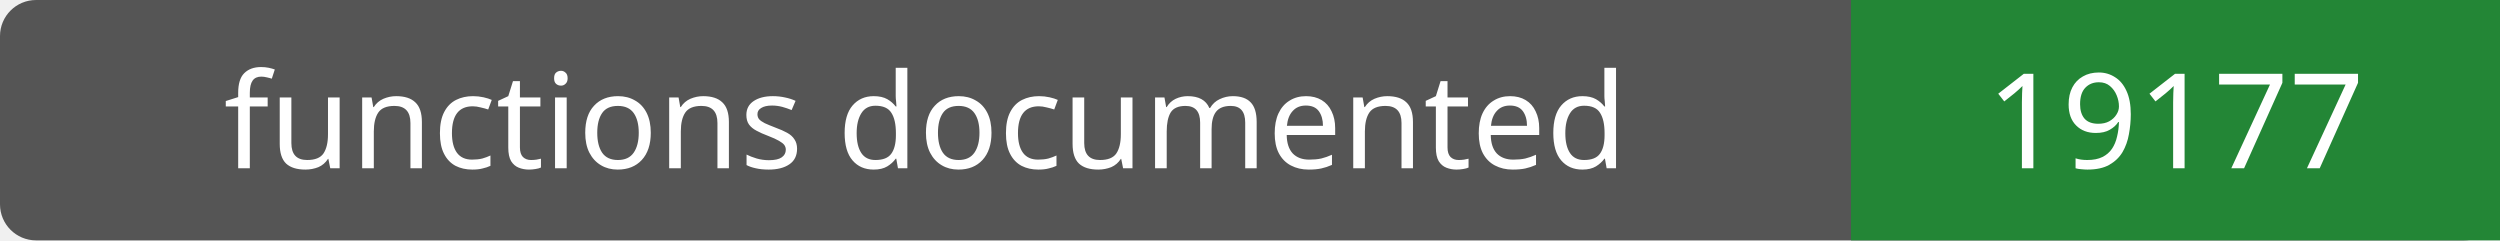
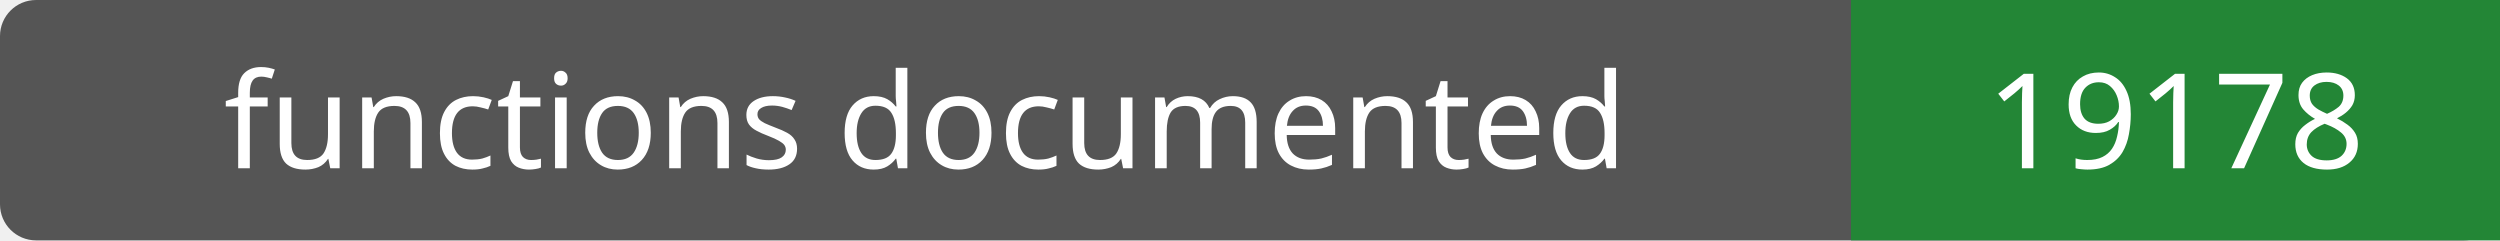
- <svg xmlns="http://www.w3.org/2000/svg" width="208" height="20" role="img" aria-label="functions documented: 19177">
+ <svg xmlns="http://www.w3.org/2000/svg" width="208" height="20" role="img" aria-label="functions documented: 19178">
  <rect width="208" height="20" rx="3" fill="#555" />
  <path fill="#238636" d="M154 0h54v20H154z" />
  <g fill="#fff" text-anchor="middle" font-family="Verdana,sans-serif" font-size="11">
    <text x="77.0" y="14">functions documented</text>
-     <text x="181.0" y="14">19177</text>
+     <text x="181.0" y="14">19178</text>
  </g>
</svg>
